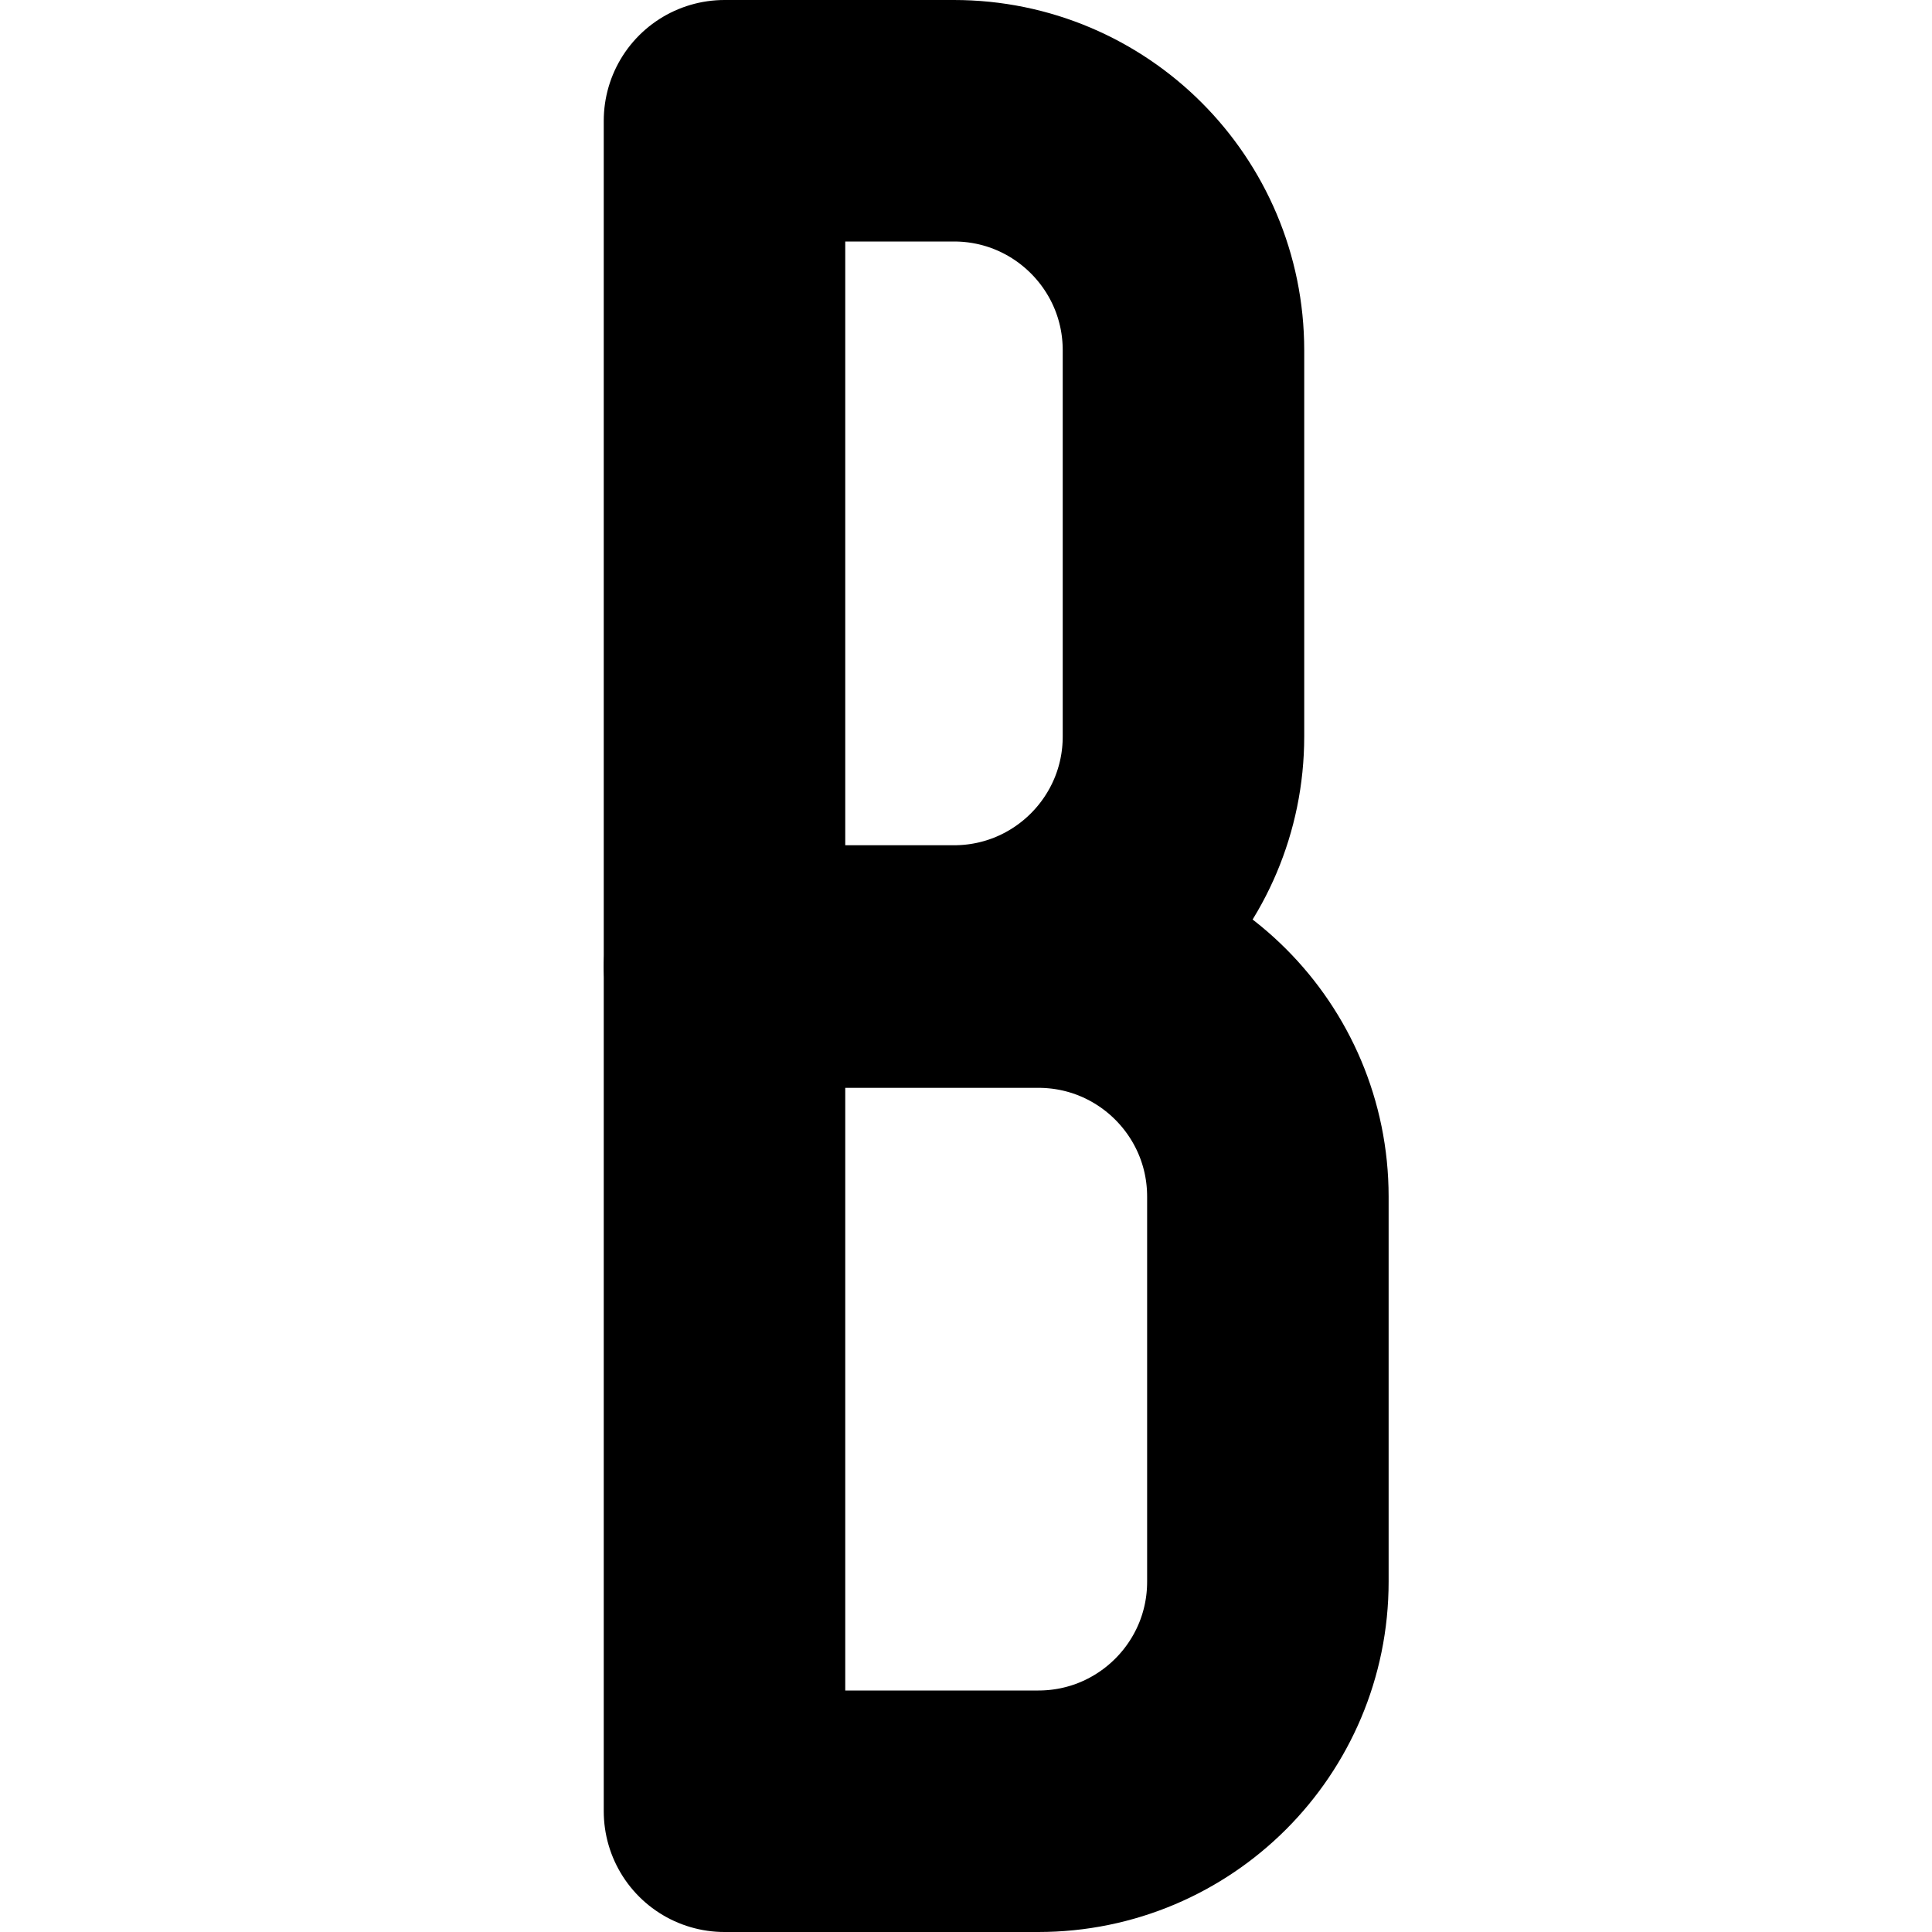
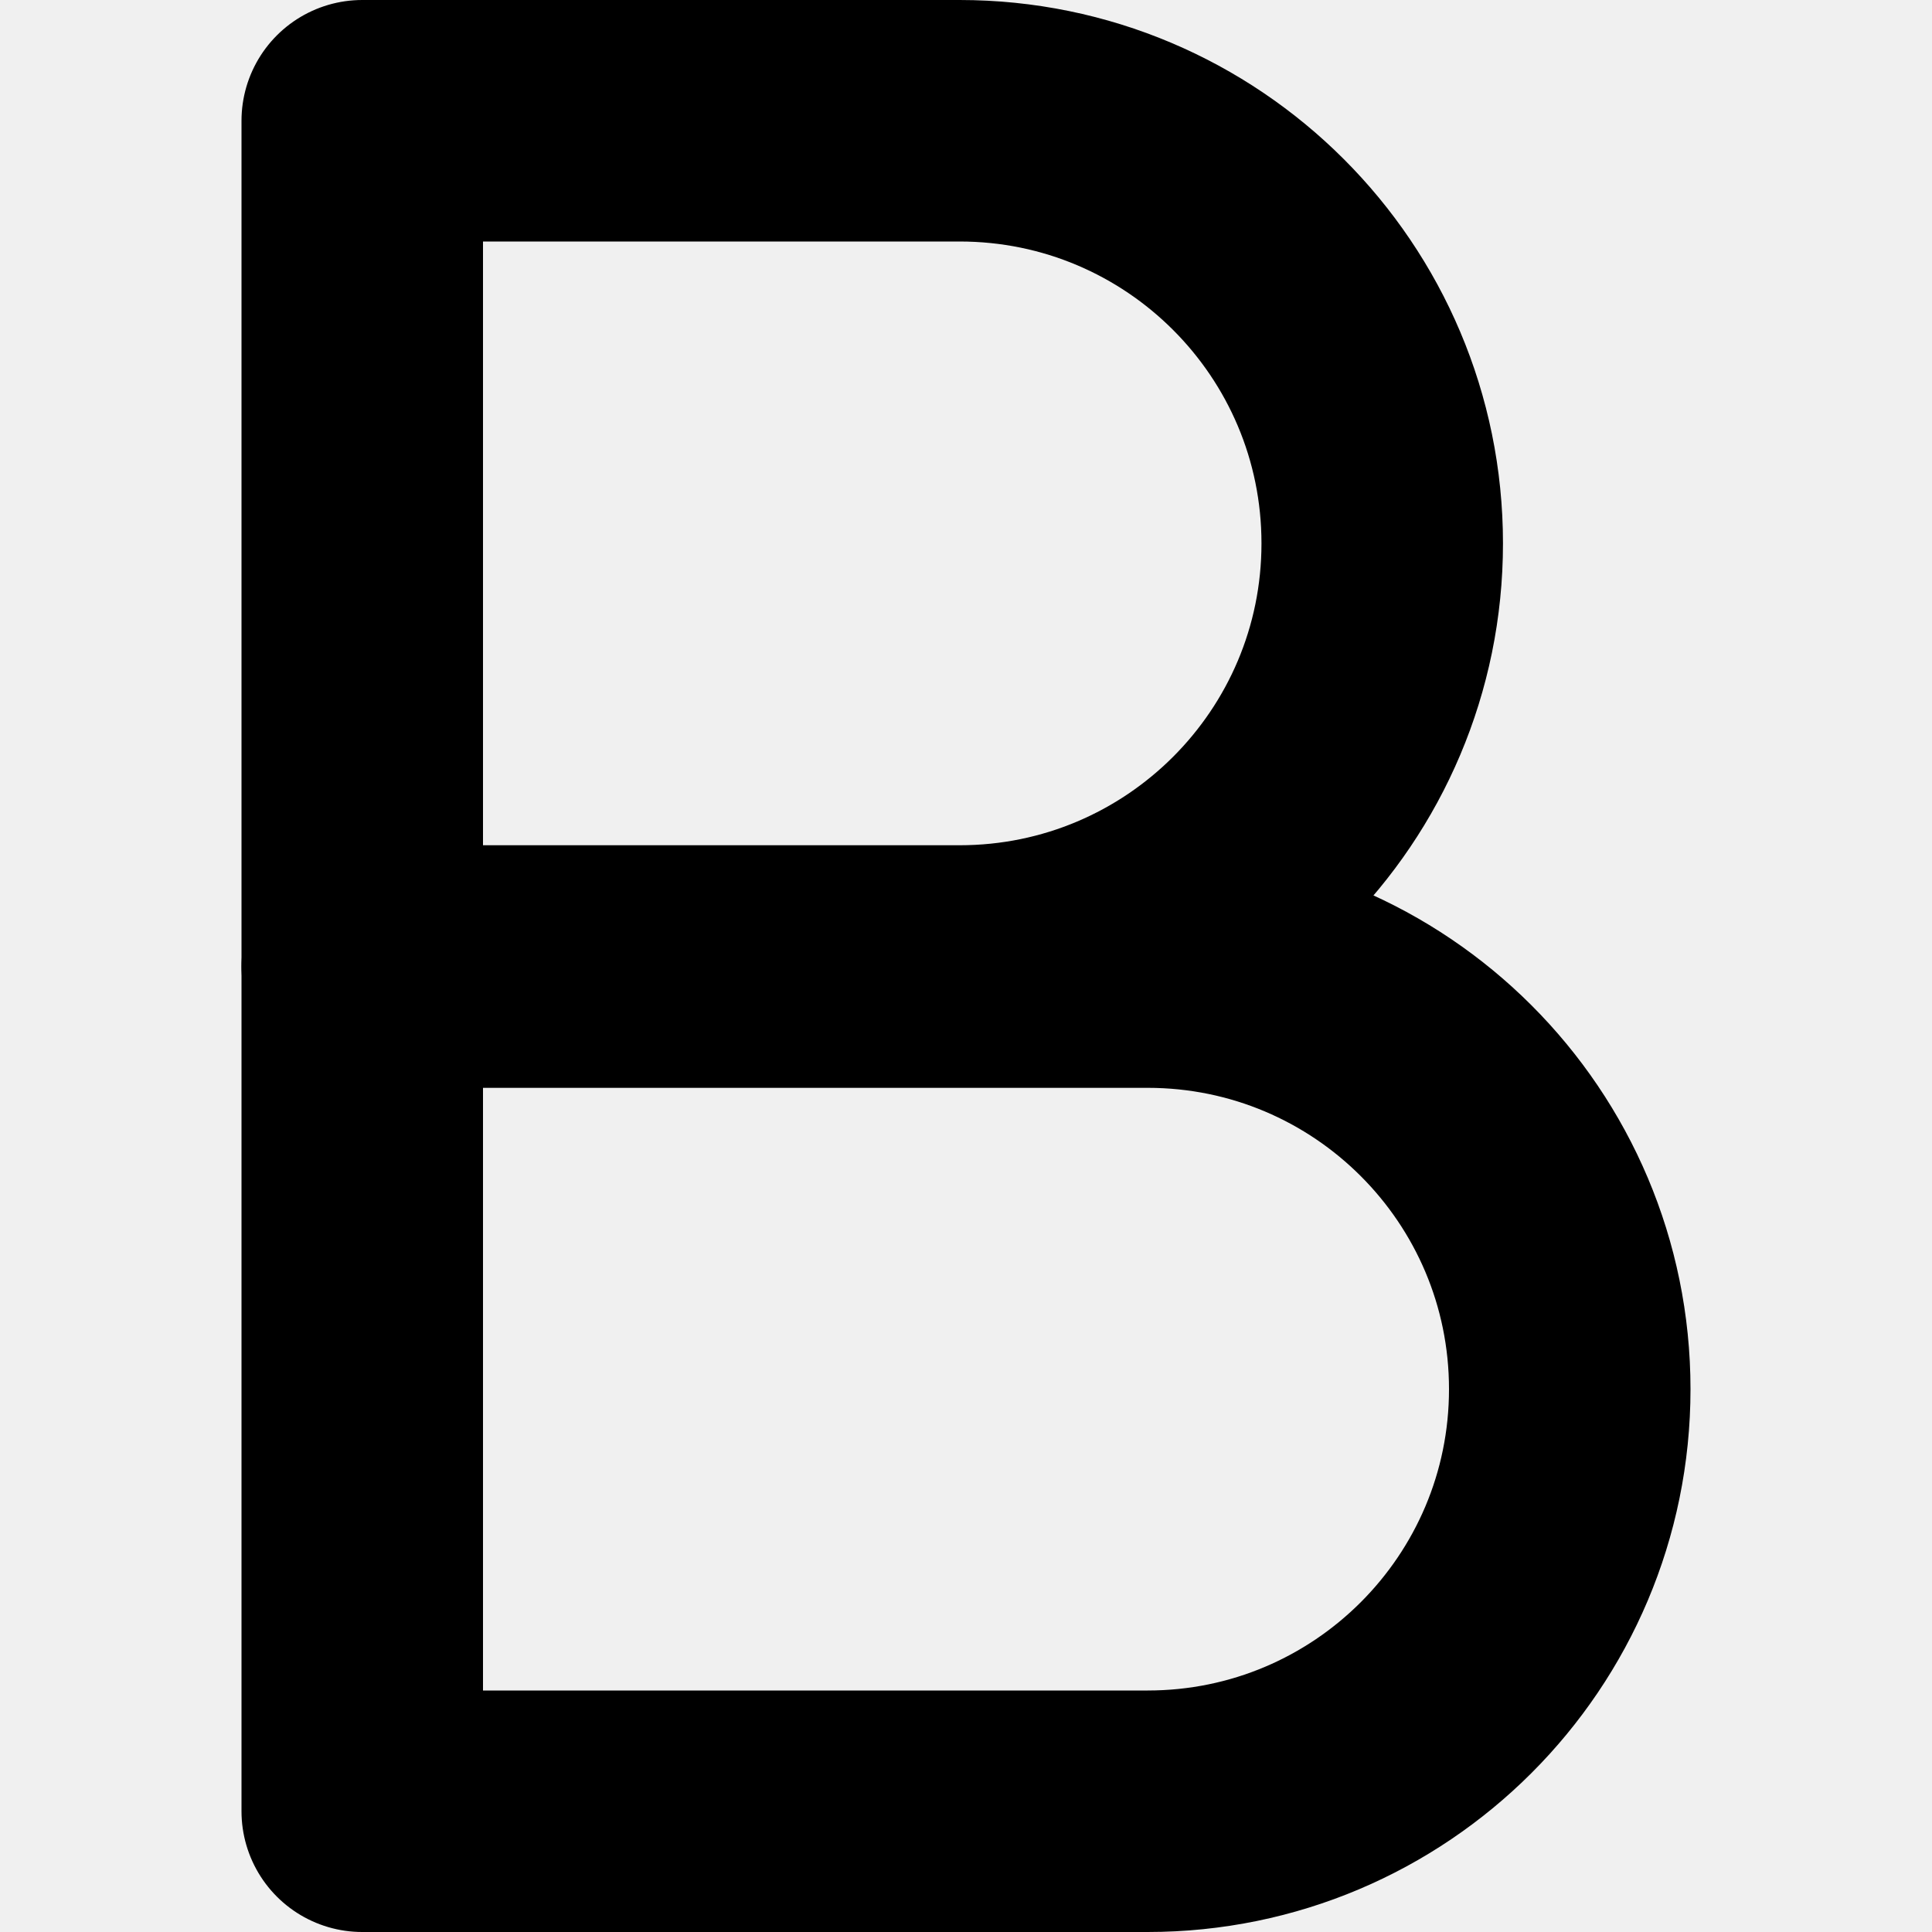
<svg xmlns="http://www.w3.org/2000/svg" width="32" height="32" viewBox="0 0 32 32" fill="none">
-   <rect width="32" height="32" fill="white" />
-   <path d="M12 2H15.8C17.9 2 19.602 3.702 19.602 5.802V12.198C19.602 14.298 17.9 16 15.8 16H12V2Z" stroke="black" stroke-width="4" stroke-linejoin="round" />
-   <path d="M12 16.018H17.198C19.298 16.018 21 17.72 21 19.82V26.198C21 28.298 19.298 30 17.198 30H12V16.018Z" stroke="black" stroke-width="4" stroke-linejoin="round" />
+   <path d="M6 2H15.894C19.76 2 22.894 5.134 22.894 9C22.894 12.866 19.76 16 15.894 16H6V2Z" stroke="black" stroke-width="4" stroke-linejoin="round" />
+   <path d="M6 16.018H19.009C22.87 16.018 26 19.148 26 23.009C26 26.87 22.87 30 19.009 30H6V16.018Z" stroke="black" stroke-width="4" stroke-linejoin="round" />
</svg>
